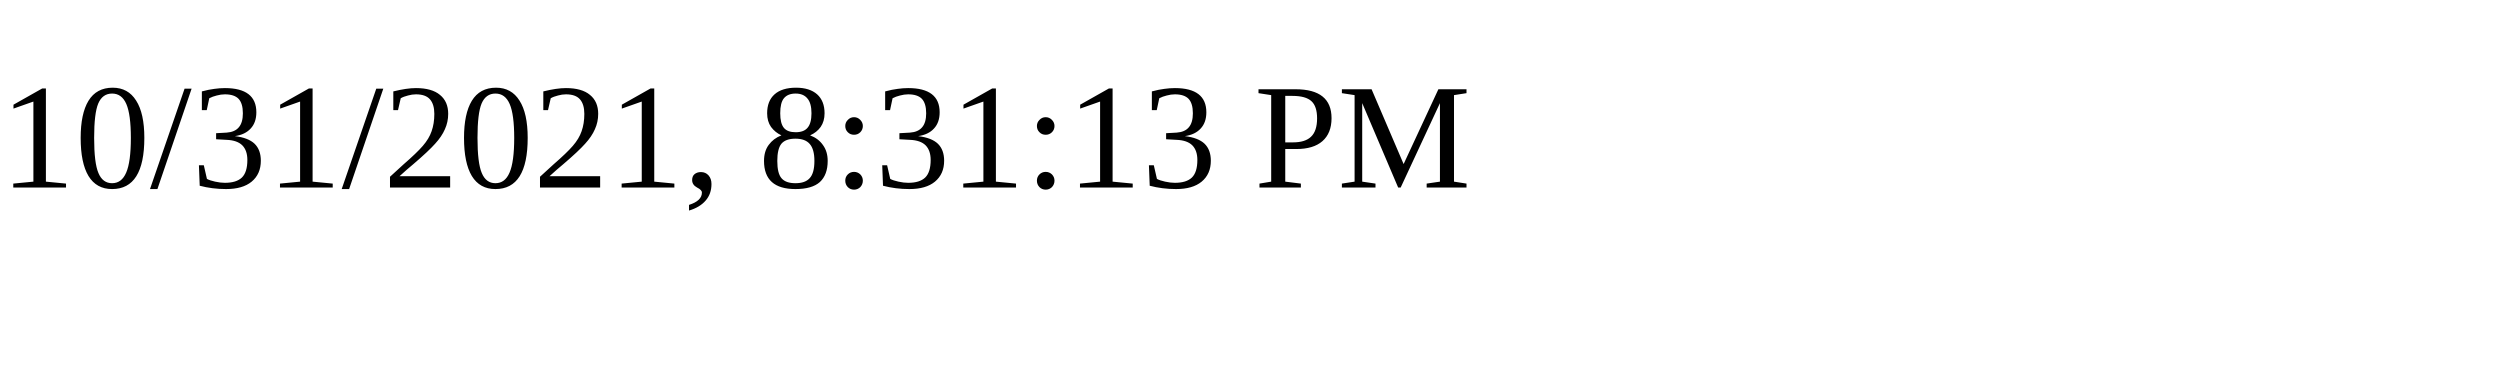
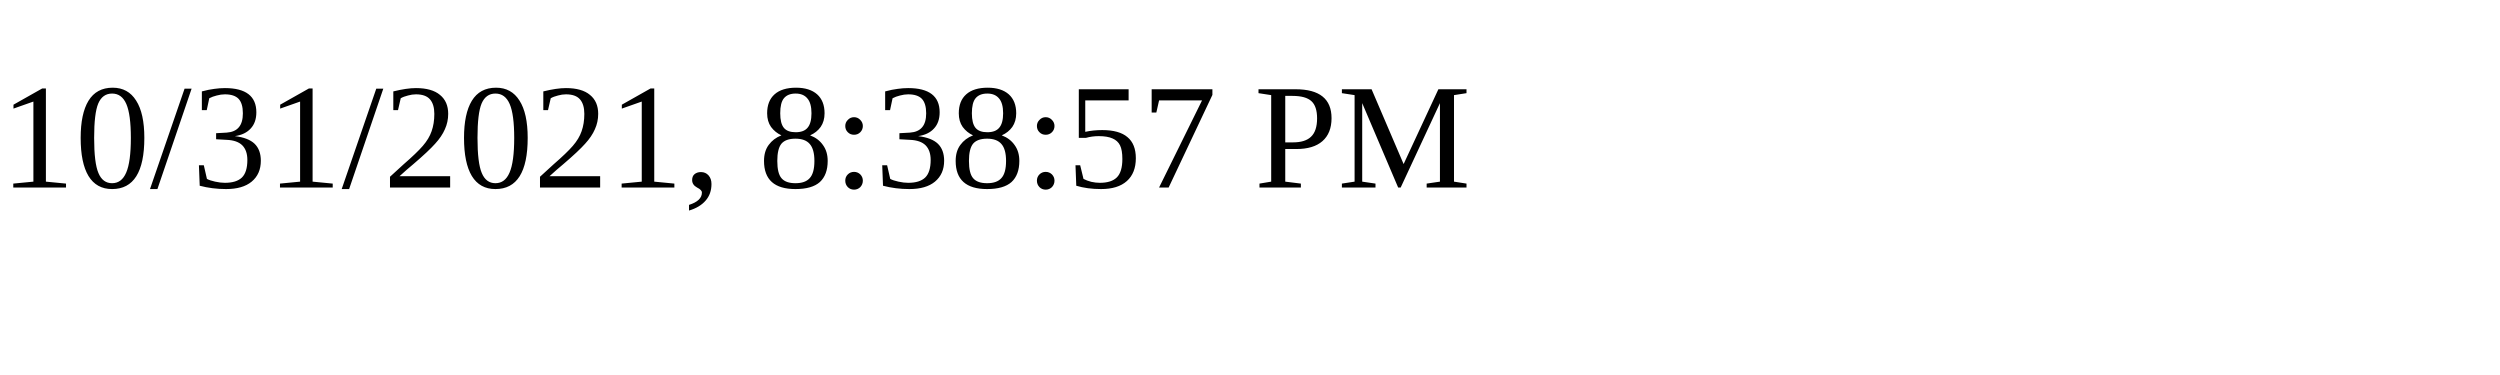
<svg xmlns="http://www.w3.org/2000/svg" height="30" width="200">
-   <text x="0" y="15">10/31/2021, 8:31:13 PM</text>
+   <text x="0" y="15">10/31/2021, 8:38:57 PM</text>
</svg>
